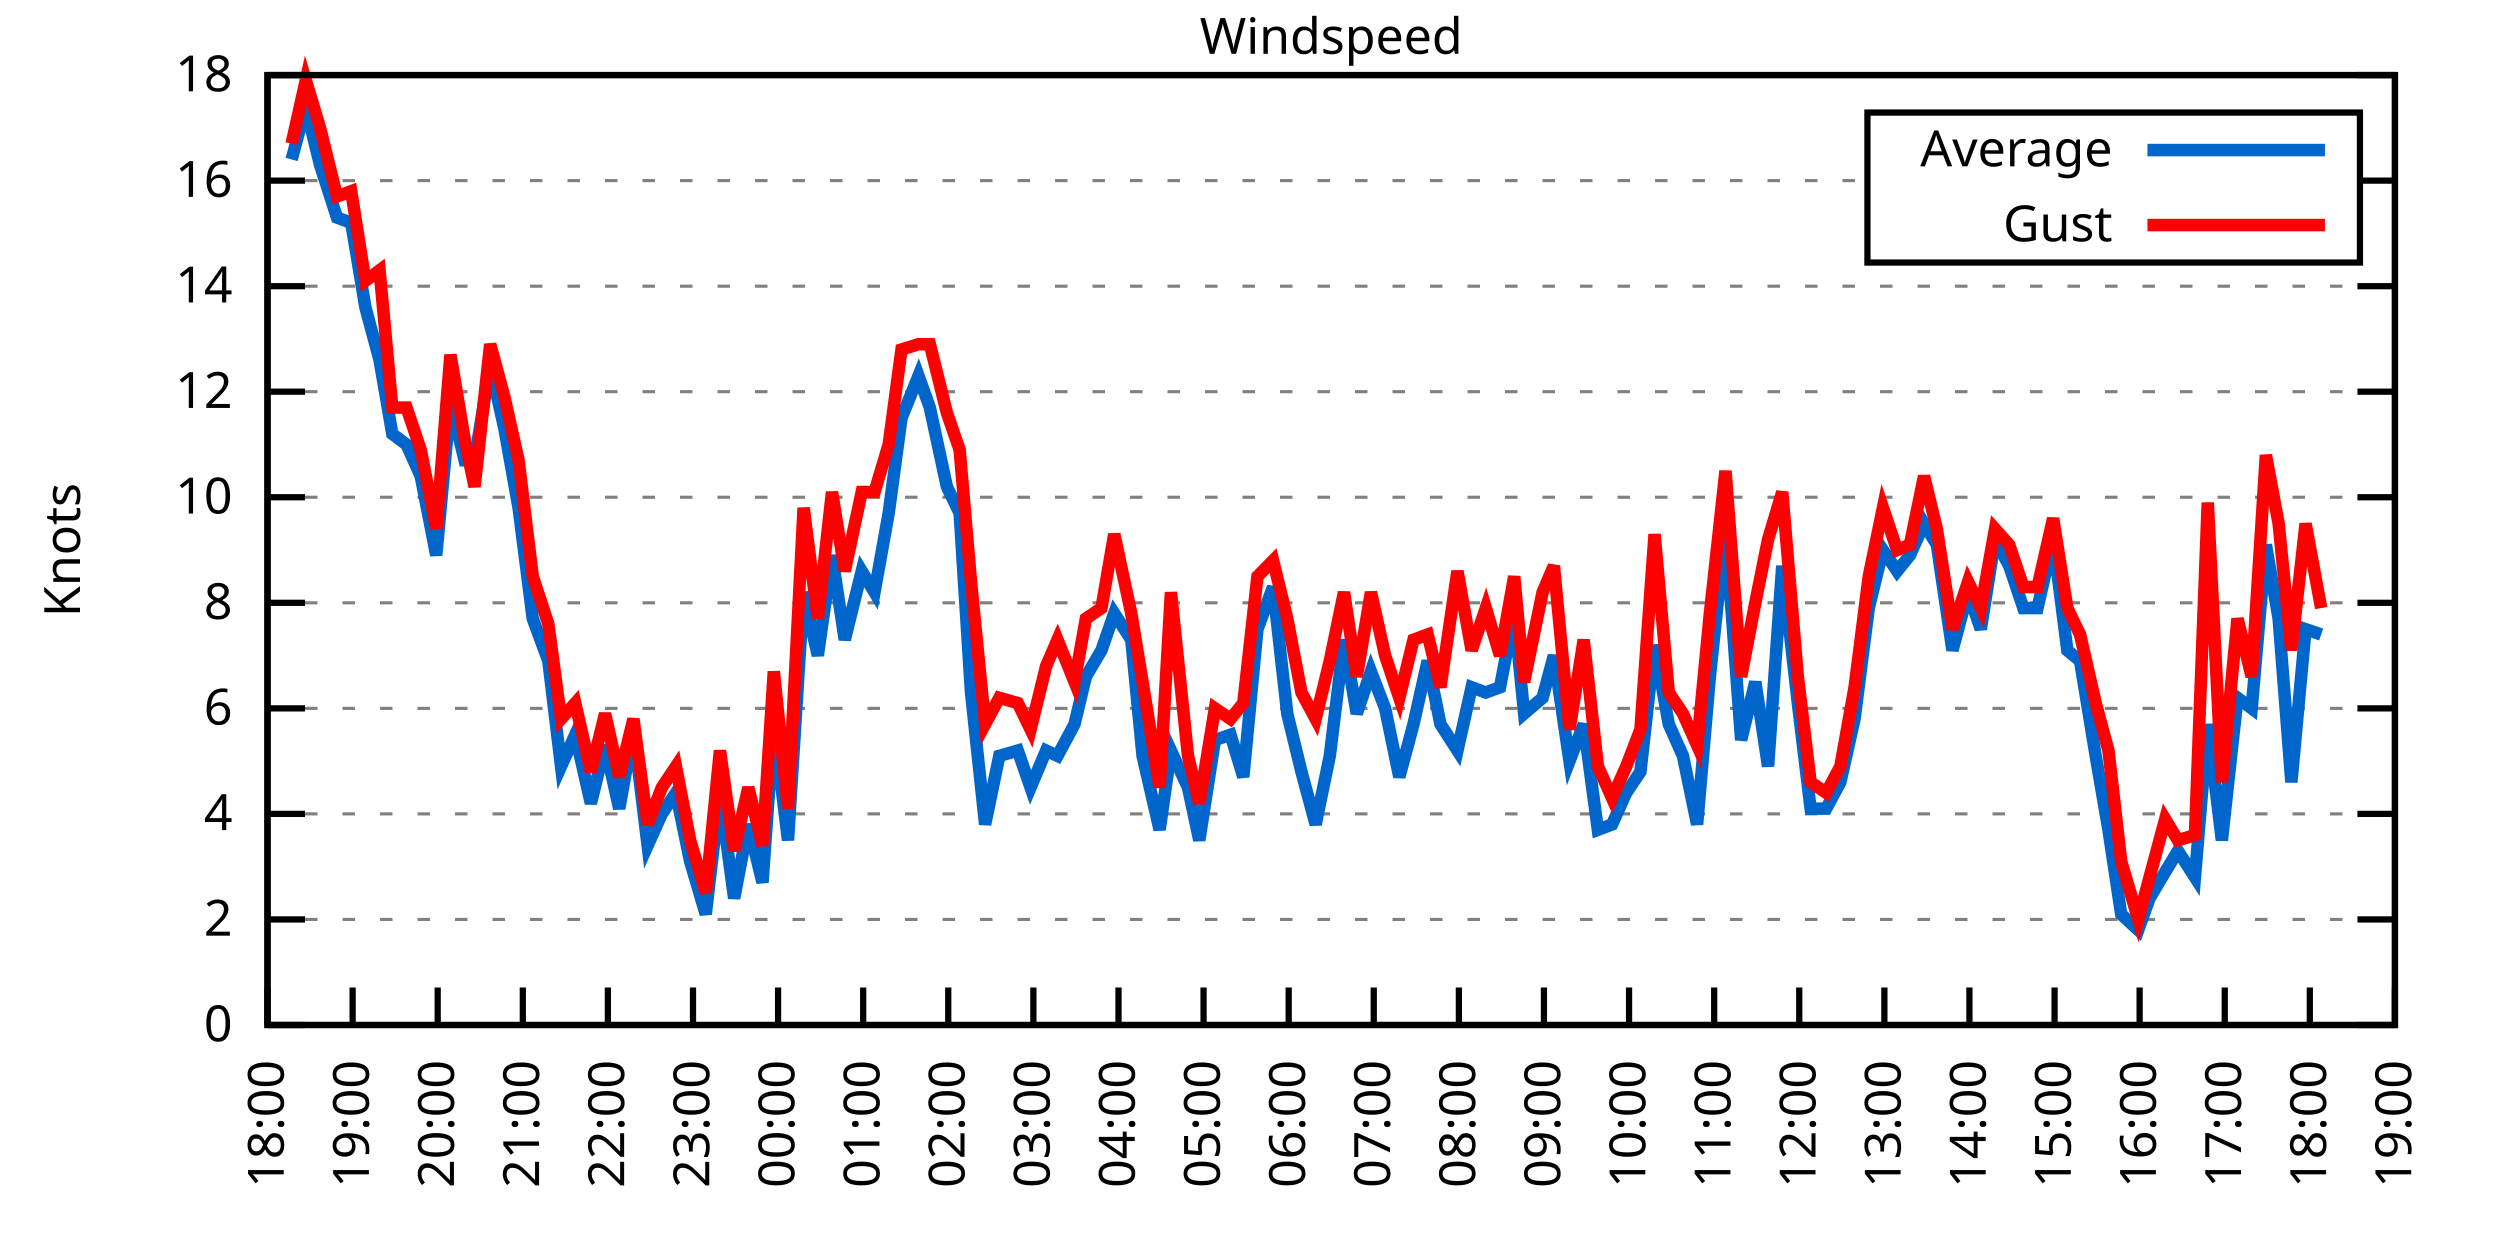
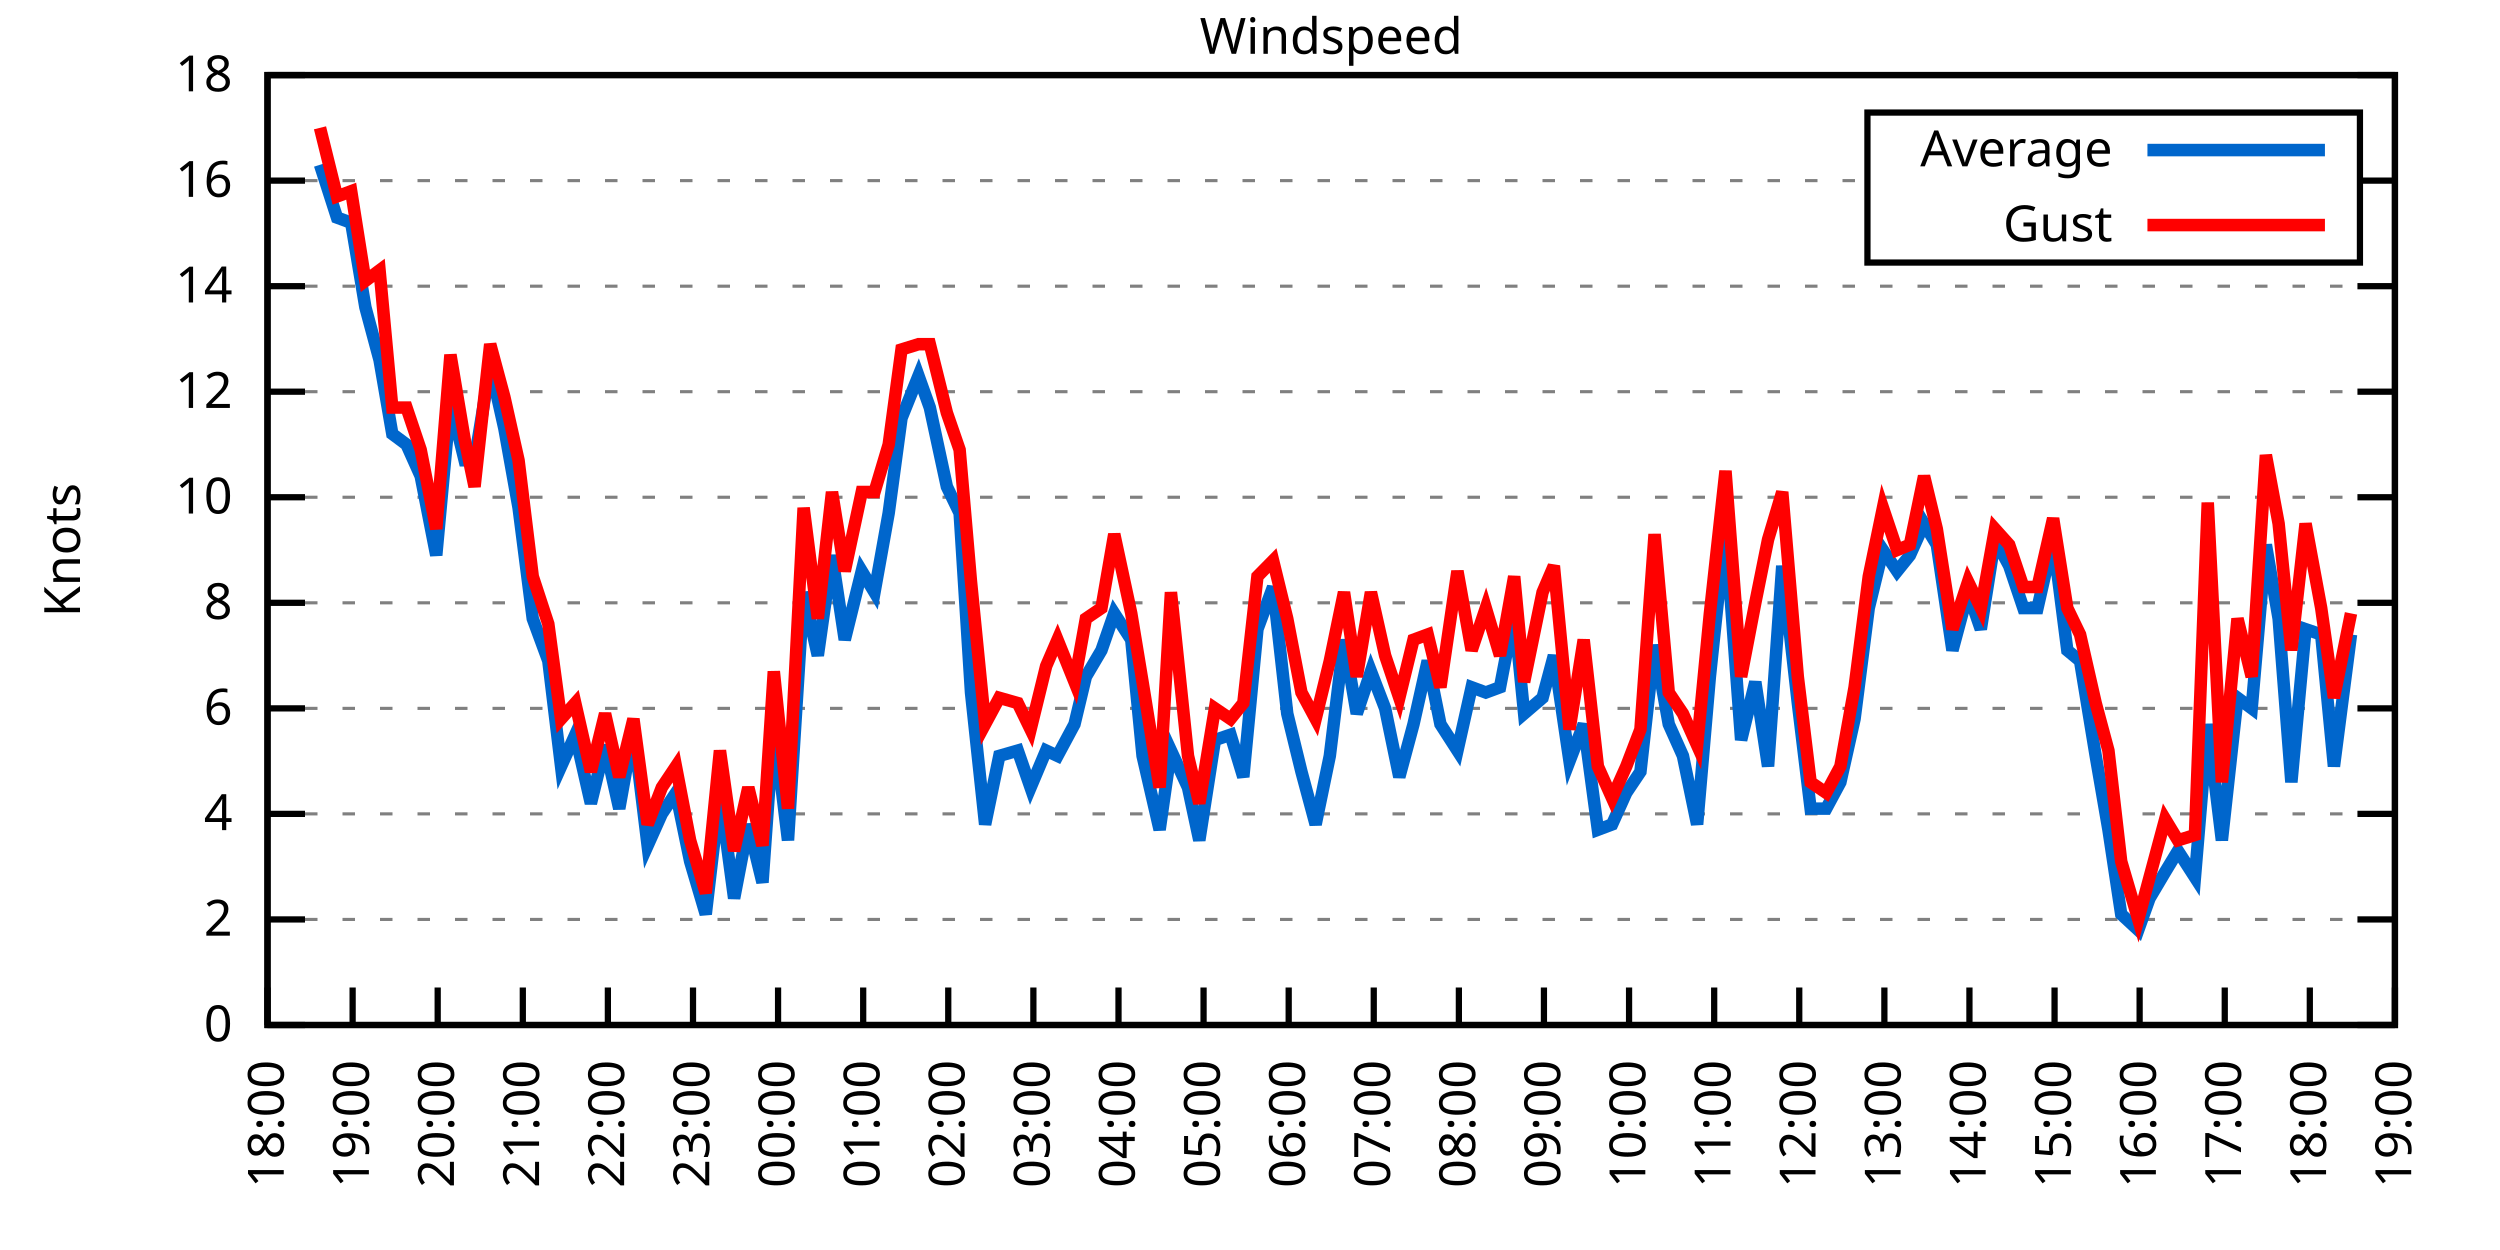
<svg xmlns="http://www.w3.org/2000/svg" xmlns:xlink="http://www.w3.org/1999/xlink" width="400" height="200" viewBox="0 0 400 200">
  <g id="gnuplot_canvas">
    <rect x="0" y="0" width="400" height="200" fill="none" />
    <defs>
      <circle id="gpDot" r="0.5" stroke-width="0.5" stroke="currentColor" />
      <path id="gpPt0" stroke-width="0.333" stroke="currentColor" d="M-1,0 h2 M0,-1 v2" />
      <path id="gpPt1" stroke-width="0.333" stroke="currentColor" d="M-1,-1 L1,1 M1,-1 L-1,1" />
      <path id="gpPt2" stroke-width="0.333" stroke="currentColor" d="M-1,0 L1,0 M0,-1 L0,1 M-1,-1 L1,1 M-1,1 L1,-1" />
      <rect id="gpPt3" stroke-width="0.333" stroke="currentColor" x="-1" y="-1" width="2" height="2" />
      <rect id="gpPt4" stroke-width="0.333" stroke="currentColor" fill="currentColor" x="-1" y="-1" width="2" height="2" />
      <circle id="gpPt5" stroke-width="0.333" stroke="currentColor" cx="0" cy="0" r="1" />
      <use xlink:href="#gpPt5" id="gpPt6" fill="currentColor" stroke="none" />
      <path id="gpPt7" stroke-width="0.333" stroke="currentColor" d="M0,-1.33 L-1.33,0.67 L1.33,0.67 z" />
      <use xlink:href="#gpPt7" id="gpPt8" fill="currentColor" stroke="none" />
      <use xlink:href="#gpPt7" id="gpPt9" stroke="currentColor" transform="rotate(180)" />
      <use xlink:href="#gpPt9" id="gpPt10" fill="currentColor" stroke="none" />
      <use xlink:href="#gpPt3" id="gpPt11" stroke="currentColor" transform="rotate(45)" />
      <use xlink:href="#gpPt11" id="gpPt12" fill="currentColor" stroke="none" />
      <path id="gpPt13" stroke-width="0.333" stroke="currentColor" d="M0,1.330 L1.265,0.411 L0.782,-1.067 L-0.782,-1.076 L-1.265,0.411 z" />
      <use xlink:href="#gpPt13" id="gpPt14" fill="currentColor" stroke="none" />
      <filter id="textbox" filterUnits="objectBoundingBox" x="0" y="0" height="1" width="1">
        <feFlood flood-color="white" flood-opacity="1" result="bgnd" />
        <feComposite in="SourceGraphic" in2="bgnd" operator="atop" />
      </filter>
      <filter id="greybox" filterUnits="objectBoundingBox" x="0" y="0" height="1" width="1">
        <feFlood flood-color="lightgrey" flood-opacity="1" result="grey" />
        <feComposite in="SourceGraphic" in2="grey" operator="atop" />
      </filter>
    </defs>
    <g fill="none" color="white" stroke="currentColor" stroke-width="1.00" stroke-linecap="butt" stroke-linejoin="miter">
</g>
    <g fill="none" color="black" stroke="currentColor" stroke-width="1.00" stroke-linecap="butt" stroke-linejoin="miter">
      <g stroke="none" shape-rendering="crispEdges">
        <polygon fill="rgb(255, 255, 255)" points="42.80,164.00 383.18,164.00 383.18,12.02 42.80,12.02 " />
      </g>
    </g>
    <g fill="none" color="black" stroke="currentColor" stroke-width="1.00" stroke-linecap="butt" stroke-linejoin="miter">
</g>
    <g fill="none" color="black" stroke="black" stroke-width="0.50" stroke-linecap="butt" stroke-linejoin="miter">
</g>
    <g fill="none" color="gray" stroke="currentColor" stroke-width="0.50" stroke-linecap="butt" stroke-linejoin="miter">
      <path stroke="gray" stroke-dasharray="2,4" class="gridline" d="M42.80,164.00 L383.19,164.00  " />
    </g>
    <g fill="none" color="gray" stroke="gray" stroke-width="1.00" stroke-linecap="butt" stroke-linejoin="miter">
</g>
    <g fill="none" color="black" stroke="currentColor" stroke-width="1.00" stroke-linecap="butt" stroke-linejoin="miter">
      <path stroke="black" d="M42.80,164.00 L48.80,164.00 M383.19,164.00 L377.19,164.00  " />
      <g transform="translate(37.20,166.60)" stroke="none" fill="black" font-family="Sans" font-size="8.00" text-anchor="end">
        <text>
          <tspan font-family="Sans"> 0</tspan>
        </text>
      </g>
    </g>
    <g fill="none" color="black" stroke="currentColor" stroke-width="1.00" stroke-linecap="butt" stroke-linejoin="miter">
</g>
    <g fill="none" color="black" stroke="black" stroke-width="0.50" stroke-linecap="butt" stroke-linejoin="miter">
</g>
    <g fill="none" color="gray" stroke="currentColor" stroke-width="0.50" stroke-linecap="butt" stroke-linejoin="miter">
      <path stroke="gray" stroke-dasharray="2,4" class="gridline" d="M42.80,147.11 L383.19,147.11  " />
    </g>
    <g fill="none" color="gray" stroke="gray" stroke-width="1.00" stroke-linecap="butt" stroke-linejoin="miter">
</g>
    <g fill="none" color="black" stroke="currentColor" stroke-width="1.00" stroke-linecap="butt" stroke-linejoin="miter">
      <path stroke="black" d="M42.80,147.11 L48.80,147.11 M383.19,147.11 L377.19,147.11  " />
      <g transform="translate(37.20,149.71)" stroke="none" fill="black" font-family="Sans" font-size="8.00" text-anchor="end">
        <text>
          <tspan font-family="Sans"> 2</tspan>
        </text>
      </g>
    </g>
    <g fill="none" color="black" stroke="currentColor" stroke-width="1.00" stroke-linecap="butt" stroke-linejoin="miter">
</g>
    <g fill="none" color="black" stroke="black" stroke-width="0.50" stroke-linecap="butt" stroke-linejoin="miter">
</g>
    <g fill="none" color="gray" stroke="currentColor" stroke-width="0.50" stroke-linecap="butt" stroke-linejoin="miter">
      <path stroke="gray" stroke-dasharray="2,4" class="gridline" d="M42.80,130.22 L383.19,130.22  " />
    </g>
    <g fill="none" color="gray" stroke="gray" stroke-width="1.00" stroke-linecap="butt" stroke-linejoin="miter">
</g>
    <g fill="none" color="black" stroke="currentColor" stroke-width="1.00" stroke-linecap="butt" stroke-linejoin="miter">
      <path stroke="black" d="M42.80,130.22 L48.80,130.22 M383.19,130.22 L377.19,130.22  " />
      <g transform="translate(37.20,132.82)" stroke="none" fill="black" font-family="Sans" font-size="8.00" text-anchor="end">
        <text>
          <tspan font-family="Sans"> 4</tspan>
        </text>
      </g>
    </g>
    <g fill="none" color="black" stroke="currentColor" stroke-width="1.00" stroke-linecap="butt" stroke-linejoin="miter">
</g>
    <g fill="none" color="black" stroke="black" stroke-width="0.50" stroke-linecap="butt" stroke-linejoin="miter">
</g>
    <g fill="none" color="gray" stroke="currentColor" stroke-width="0.50" stroke-linecap="butt" stroke-linejoin="miter">
      <path stroke="gray" stroke-dasharray="2,4" class="gridline" d="M42.80,113.34 L383.19,113.34  " />
    </g>
    <g fill="none" color="gray" stroke="gray" stroke-width="1.00" stroke-linecap="butt" stroke-linejoin="miter">
</g>
    <g fill="none" color="black" stroke="currentColor" stroke-width="1.00" stroke-linecap="butt" stroke-linejoin="miter">
      <path stroke="black" d="M42.80,113.34 L48.80,113.34 M383.19,113.34 L377.19,113.34  " />
      <g transform="translate(37.20,115.94)" stroke="none" fill="black" font-family="Sans" font-size="8.00" text-anchor="end">
        <text>
          <tspan font-family="Sans"> 6</tspan>
        </text>
      </g>
    </g>
    <g fill="none" color="black" stroke="currentColor" stroke-width="1.00" stroke-linecap="butt" stroke-linejoin="miter">
</g>
    <g fill="none" color="black" stroke="black" stroke-width="0.50" stroke-linecap="butt" stroke-linejoin="miter">
</g>
    <g fill="none" color="gray" stroke="currentColor" stroke-width="0.50" stroke-linecap="butt" stroke-linejoin="miter">
      <path stroke="gray" stroke-dasharray="2,4" class="gridline" d="M42.80,96.45 L383.19,96.45  " />
    </g>
    <g fill="none" color="gray" stroke="gray" stroke-width="1.00" stroke-linecap="butt" stroke-linejoin="miter">
</g>
    <g fill="none" color="black" stroke="currentColor" stroke-width="1.00" stroke-linecap="butt" stroke-linejoin="miter">
      <path stroke="black" d="M42.80,96.45 L48.80,96.45 M383.19,96.45 L377.19,96.45  " />
      <g transform="translate(37.20,99.05)" stroke="none" fill="black" font-family="Sans" font-size="8.00" text-anchor="end">
        <text>
          <tspan font-family="Sans"> 8</tspan>
        </text>
      </g>
    </g>
    <g fill="none" color="black" stroke="currentColor" stroke-width="1.00" stroke-linecap="butt" stroke-linejoin="miter">
</g>
    <g fill="none" color="black" stroke="black" stroke-width="0.50" stroke-linecap="butt" stroke-linejoin="miter">
</g>
    <g fill="none" color="gray" stroke="currentColor" stroke-width="0.50" stroke-linecap="butt" stroke-linejoin="miter">
      <path stroke="gray" stroke-dasharray="2,4" class="gridline" d="M42.80,79.56 L383.19,79.56  " />
    </g>
    <g fill="none" color="gray" stroke="gray" stroke-width="1.00" stroke-linecap="butt" stroke-linejoin="miter">
</g>
    <g fill="none" color="black" stroke="currentColor" stroke-width="1.00" stroke-linecap="butt" stroke-linejoin="miter">
      <path stroke="black" d="M42.80,79.56 L48.80,79.56 M383.19,79.56 L377.19,79.56  " />
      <g transform="translate(37.20,82.16)" stroke="none" fill="black" font-family="Sans" font-size="8.00" text-anchor="end">
        <text>
          <tspan font-family="Sans"> 10</tspan>
        </text>
      </g>
    </g>
    <g fill="none" color="black" stroke="currentColor" stroke-width="1.00" stroke-linecap="butt" stroke-linejoin="miter">
</g>
    <g fill="none" color="black" stroke="black" stroke-width="0.50" stroke-linecap="butt" stroke-linejoin="miter">
</g>
    <g fill="none" color="gray" stroke="currentColor" stroke-width="0.50" stroke-linecap="butt" stroke-linejoin="miter">
      <path stroke="gray" stroke-dasharray="2,4" class="gridline" d="M42.80,62.67 L383.19,62.67  " />
    </g>
    <g fill="none" color="gray" stroke="gray" stroke-width="1.00" stroke-linecap="butt" stroke-linejoin="miter">
</g>
    <g fill="none" color="black" stroke="currentColor" stroke-width="1.00" stroke-linecap="butt" stroke-linejoin="miter">
      <path stroke="black" d="M42.80,62.67 L48.80,62.67 M383.19,62.67 L377.19,62.67  " />
      <g transform="translate(37.20,65.27)" stroke="none" fill="black" font-family="Sans" font-size="8.00" text-anchor="end">
        <text>
          <tspan font-family="Sans"> 12</tspan>
        </text>
      </g>
    </g>
    <g fill="none" color="black" stroke="currentColor" stroke-width="1.00" stroke-linecap="butt" stroke-linejoin="miter">
</g>
    <g fill="none" color="black" stroke="black" stroke-width="0.50" stroke-linecap="butt" stroke-linejoin="miter">
</g>
    <g fill="none" color="gray" stroke="currentColor" stroke-width="0.50" stroke-linecap="butt" stroke-linejoin="miter">
      <path stroke="gray" stroke-dasharray="2,4" class="gridline" d="M42.80,45.79 L383.19,45.79  " />
    </g>
    <g fill="none" color="gray" stroke="gray" stroke-width="1.00" stroke-linecap="butt" stroke-linejoin="miter">
</g>
    <g fill="none" color="black" stroke="currentColor" stroke-width="1.00" stroke-linecap="butt" stroke-linejoin="miter">
      <path stroke="black" d="M42.80,45.79 L48.80,45.79 M383.19,45.79 L377.19,45.79  " />
      <g transform="translate(37.20,48.39)" stroke="none" fill="black" font-family="Sans" font-size="8.00" text-anchor="end">
        <text>
          <tspan font-family="Sans"> 14</tspan>
        </text>
      </g>
    </g>
    <g fill="none" color="black" stroke="currentColor" stroke-width="1.00" stroke-linecap="butt" stroke-linejoin="miter">
</g>
    <g fill="none" color="black" stroke="black" stroke-width="0.50" stroke-linecap="butt" stroke-linejoin="miter">
</g>
    <g fill="none" color="gray" stroke="currentColor" stroke-width="0.50" stroke-linecap="butt" stroke-linejoin="miter">
      <path stroke="gray" stroke-dasharray="2,4" class="gridline" d="M42.80,28.90 L298.79,28.90 M377.59,28.90 L383.19,28.90  " />
    </g>
    <g fill="none" color="gray" stroke="gray" stroke-width="1.00" stroke-linecap="butt" stroke-linejoin="miter">
</g>
    <g fill="none" color="black" stroke="currentColor" stroke-width="1.00" stroke-linecap="butt" stroke-linejoin="miter">
      <path stroke="black" d="M42.80,28.90 L48.80,28.90 M383.19,28.90 L377.19,28.90  " />
      <g transform="translate(37.20,31.50)" stroke="none" fill="black" font-family="Sans" font-size="8.00" text-anchor="end">
        <text>
          <tspan font-family="Sans"> 16</tspan>
        </text>
      </g>
    </g>
    <g fill="none" color="black" stroke="currentColor" stroke-width="1.00" stroke-linecap="butt" stroke-linejoin="miter">
</g>
    <g fill="none" color="black" stroke="black" stroke-width="0.50" stroke-linecap="butt" stroke-linejoin="miter">
</g>
    <g fill="none" color="gray" stroke="currentColor" stroke-width="0.50" stroke-linecap="butt" stroke-linejoin="miter">
      <path stroke="gray" stroke-dasharray="2,4" class="gridline" d="M42.80,12.01 L383.19,12.01  " />
    </g>
    <g fill="none" color="gray" stroke="gray" stroke-width="1.00" stroke-linecap="butt" stroke-linejoin="miter">
</g>
    <g fill="none" color="black" stroke="currentColor" stroke-width="1.00" stroke-linecap="butt" stroke-linejoin="miter">
      <path stroke="black" d="M42.80,12.01 L48.80,12.01 M383.19,12.01 L377.19,12.01  " />
      <g transform="translate(37.20,14.61)" stroke="none" fill="black" font-family="Sans" font-size="8.00" text-anchor="end">
        <text>
          <tspan font-family="Sans"> 18</tspan>
        </text>
      </g>
    </g>
    <g fill="none" color="black" stroke="currentColor" stroke-width="1.00" stroke-linecap="butt" stroke-linejoin="miter">
      <path stroke="black" d="M42.80,164.00 L42.80,158.00  " />
      <g transform="translate(45.40,169.60) rotate(270.00)" stroke="none" fill="black" font-family="Sans" font-size="8.00" text-anchor="end">
        <text>
          <tspan font-family="Sans">18:00</tspan>
        </text>
      </g>
    </g>
    <g fill="none" color="black" stroke="currentColor" stroke-width="1.00" stroke-linecap="butt" stroke-linejoin="miter">
      <path stroke="black" d="M56.42,164.00 L56.42,158.00  " />
      <g transform="translate(59.02,169.60) rotate(270.00)" stroke="none" fill="black" font-family="Sans" font-size="8.00" text-anchor="end">
        <text>
          <tspan font-family="Sans">19:00</tspan>
        </text>
      </g>
    </g>
    <g fill="none" color="black" stroke="currentColor" stroke-width="1.00" stroke-linecap="butt" stroke-linejoin="miter">
      <path stroke="black" d="M70.03,164.00 L70.03,158.00  " />
      <g transform="translate(72.63,169.60) rotate(270.00)" stroke="none" fill="black" font-family="Sans" font-size="8.00" text-anchor="end">
        <text>
          <tspan font-family="Sans">20:00</tspan>
        </text>
      </g>
    </g>
    <g fill="none" color="black" stroke="currentColor" stroke-width="1.00" stroke-linecap="butt" stroke-linejoin="miter">
      <path stroke="black" d="M83.65,164.00 L83.65,158.00  " />
      <g transform="translate(86.25,169.60) rotate(270.00)" stroke="none" fill="black" font-family="Sans" font-size="8.00" text-anchor="end">
        <text>
          <tspan font-family="Sans">21:00</tspan>
        </text>
      </g>
    </g>
    <g fill="none" color="black" stroke="currentColor" stroke-width="1.00" stroke-linecap="butt" stroke-linejoin="miter">
      <path stroke="black" d="M97.26,164.00 L97.26,158.00  " />
      <g transform="translate(99.86,169.60) rotate(270.00)" stroke="none" fill="black" font-family="Sans" font-size="8.00" text-anchor="end">
        <text>
          <tspan font-family="Sans">22:00</tspan>
        </text>
      </g>
    </g>
    <g fill="none" color="black" stroke="currentColor" stroke-width="1.00" stroke-linecap="butt" stroke-linejoin="miter">
      <path stroke="black" d="M110.88,164.00 L110.88,158.00  " />
      <g transform="translate(113.48,169.60) rotate(270.00)" stroke="none" fill="black" font-family="Sans" font-size="8.00" text-anchor="end">
        <text>
          <tspan font-family="Sans">23:00</tspan>
        </text>
      </g>
    </g>
    <g fill="none" color="black" stroke="currentColor" stroke-width="1.00" stroke-linecap="butt" stroke-linejoin="miter">
      <path stroke="black" d="M124.49,164.00 L124.49,158.00  " />
      <g transform="translate(127.09,169.60) rotate(270.00)" stroke="none" fill="black" font-family="Sans" font-size="8.00" text-anchor="end">
        <text>
          <tspan font-family="Sans">00:00</tspan>
        </text>
      </g>
    </g>
    <g fill="none" color="black" stroke="currentColor" stroke-width="1.00" stroke-linecap="butt" stroke-linejoin="miter">
      <path stroke="black" d="M138.11,164.00 L138.11,158.00  " />
      <g transform="translate(140.71,169.60) rotate(270.00)" stroke="none" fill="black" font-family="Sans" font-size="8.00" text-anchor="end">
        <text>
          <tspan font-family="Sans">01:00</tspan>
        </text>
      </g>
    </g>
    <g fill="none" color="black" stroke="currentColor" stroke-width="1.00" stroke-linecap="butt" stroke-linejoin="miter">
      <path stroke="black" d="M151.72,164.00 L151.72,158.00  " />
      <g transform="translate(154.32,169.60) rotate(270.00)" stroke="none" fill="black" font-family="Sans" font-size="8.00" text-anchor="end">
        <text>
          <tspan font-family="Sans">02:00</tspan>
        </text>
      </g>
    </g>
    <g fill="none" color="black" stroke="currentColor" stroke-width="1.00" stroke-linecap="butt" stroke-linejoin="miter">
      <path stroke="black" d="M165.34,164.00 L165.34,158.00  " />
      <g transform="translate(167.94,169.60) rotate(270.00)" stroke="none" fill="black" font-family="Sans" font-size="8.00" text-anchor="end">
        <text>
          <tspan font-family="Sans">03:00</tspan>
        </text>
      </g>
    </g>
    <g fill="none" color="black" stroke="currentColor" stroke-width="1.00" stroke-linecap="butt" stroke-linejoin="miter">
      <path stroke="black" d="M178.96,164.00 L178.96,158.00  " />
      <g transform="translate(181.56,169.60) rotate(270.00)" stroke="none" fill="black" font-family="Sans" font-size="8.00" text-anchor="end">
        <text>
          <tspan font-family="Sans">04:00</tspan>
        </text>
      </g>
    </g>
    <g fill="none" color="black" stroke="currentColor" stroke-width="1.00" stroke-linecap="butt" stroke-linejoin="miter">
      <path stroke="black" d="M192.57,164.00 L192.57,158.00  " />
      <g transform="translate(195.17,169.60) rotate(270.00)" stroke="none" fill="black" font-family="Sans" font-size="8.00" text-anchor="end">
        <text>
          <tspan font-family="Sans">05:00</tspan>
        </text>
      </g>
    </g>
    <g fill="none" color="black" stroke="currentColor" stroke-width="1.00" stroke-linecap="butt" stroke-linejoin="miter">
      <path stroke="black" d="M206.19,164.00 L206.19,158.00  " />
      <g transform="translate(208.79,169.60) rotate(270.00)" stroke="none" fill="black" font-family="Sans" font-size="8.00" text-anchor="end">
        <text>
          <tspan font-family="Sans">06:00</tspan>
        </text>
      </g>
    </g>
    <g fill="none" color="black" stroke="currentColor" stroke-width="1.00" stroke-linecap="butt" stroke-linejoin="miter">
      <path stroke="black" d="M219.80,164.00 L219.80,158.00  " />
      <g transform="translate(222.40,169.60) rotate(270.00)" stroke="none" fill="black" font-family="Sans" font-size="8.00" text-anchor="end">
        <text>
          <tspan font-family="Sans">07:00</tspan>
        </text>
      </g>
    </g>
    <g fill="none" color="black" stroke="currentColor" stroke-width="1.00" stroke-linecap="butt" stroke-linejoin="miter">
      <path stroke="black" d="M233.42,164.00 L233.42,158.00  " />
      <g transform="translate(236.02,169.60) rotate(270.00)" stroke="none" fill="black" font-family="Sans" font-size="8.00" text-anchor="end">
        <text>
          <tspan font-family="Sans">08:00</tspan>
        </text>
      </g>
    </g>
    <g fill="none" color="black" stroke="currentColor" stroke-width="1.00" stroke-linecap="butt" stroke-linejoin="miter">
      <path stroke="black" d="M247.03,164.00 L247.03,158.00  " />
      <g transform="translate(249.63,169.60) rotate(270.00)" stroke="none" fill="black" font-family="Sans" font-size="8.00" text-anchor="end">
        <text>
          <tspan font-family="Sans">09:00</tspan>
        </text>
      </g>
    </g>
    <g fill="none" color="black" stroke="currentColor" stroke-width="1.00" stroke-linecap="butt" stroke-linejoin="miter">
      <path stroke="black" d="M260.65,164.00 L260.65,158.00  " />
      <g transform="translate(263.25,169.60) rotate(270.00)" stroke="none" fill="black" font-family="Sans" font-size="8.00" text-anchor="end">
        <text>
          <tspan font-family="Sans">10:00</tspan>
        </text>
      </g>
    </g>
    <g fill="none" color="black" stroke="currentColor" stroke-width="1.00" stroke-linecap="butt" stroke-linejoin="miter">
      <path stroke="black" d="M274.27,164.00 L274.27,158.00  " />
      <g transform="translate(276.87,169.60) rotate(270.00)" stroke="none" fill="black" font-family="Sans" font-size="8.00" text-anchor="end">
        <text>
          <tspan font-family="Sans">11:00</tspan>
        </text>
      </g>
    </g>
    <g fill="none" color="black" stroke="currentColor" stroke-width="1.00" stroke-linecap="butt" stroke-linejoin="miter">
      <path stroke="black" d="M287.88,164.00 L287.88,158.00  " />
      <g transform="translate(290.48,169.60) rotate(270.00)" stroke="none" fill="black" font-family="Sans" font-size="8.00" text-anchor="end">
        <text>
          <tspan font-family="Sans">12:00</tspan>
        </text>
      </g>
    </g>
    <g fill="none" color="black" stroke="currentColor" stroke-width="1.00" stroke-linecap="butt" stroke-linejoin="miter">
      <path stroke="black" d="M301.50,164.00 L301.50,158.00  " />
      <g transform="translate(304.10,169.60) rotate(270.00)" stroke="none" fill="black" font-family="Sans" font-size="8.00" text-anchor="end">
        <text>
          <tspan font-family="Sans">13:00</tspan>
        </text>
      </g>
    </g>
    <g fill="none" color="black" stroke="currentColor" stroke-width="1.00" stroke-linecap="butt" stroke-linejoin="miter">
      <path stroke="black" d="M315.11,164.00 L315.11,158.00  " />
      <g transform="translate(317.71,169.60) rotate(270.00)" stroke="none" fill="black" font-family="Sans" font-size="8.00" text-anchor="end">
        <text>
          <tspan font-family="Sans">14:00</tspan>
        </text>
      </g>
    </g>
    <g fill="none" color="black" stroke="currentColor" stroke-width="1.00" stroke-linecap="butt" stroke-linejoin="miter">
      <path stroke="black" d="M328.73,164.00 L328.73,158.00  " />
      <g transform="translate(331.33,169.60) rotate(270.00)" stroke="none" fill="black" font-family="Sans" font-size="8.00" text-anchor="end">
        <text>
          <tspan font-family="Sans">15:00</tspan>
        </text>
      </g>
    </g>
    <g fill="none" color="black" stroke="currentColor" stroke-width="1.00" stroke-linecap="butt" stroke-linejoin="miter">
      <path stroke="black" d="M342.34,164.00 L342.34,158.00  " />
      <g transform="translate(344.94,169.60) rotate(270.00)" stroke="none" fill="black" font-family="Sans" font-size="8.00" text-anchor="end">
        <text>
          <tspan font-family="Sans">16:00</tspan>
        </text>
      </g>
    </g>
    <g fill="none" color="black" stroke="currentColor" stroke-width="1.00" stroke-linecap="butt" stroke-linejoin="miter">
      <path stroke="black" d="M355.96,164.00 L355.96,158.00  " />
      <g transform="translate(358.56,169.60) rotate(270.00)" stroke="none" fill="black" font-family="Sans" font-size="8.00" text-anchor="end">
        <text>
          <tspan font-family="Sans">17:00</tspan>
        </text>
      </g>
    </g>
    <g fill="none" color="black" stroke="currentColor" stroke-width="1.00" stroke-linecap="butt" stroke-linejoin="miter">
      <path stroke="black" d="M369.57,164.00 L369.57,158.00  " />
      <g transform="translate(372.17,169.60) rotate(270.00)" stroke="none" fill="black" font-family="Sans" font-size="8.00" text-anchor="end">
        <text>
          <tspan font-family="Sans">18:00</tspan>
        </text>
      </g>
    </g>
    <g fill="none" color="black" stroke="currentColor" stroke-width="1.00" stroke-linecap="butt" stroke-linejoin="miter">
      <path stroke="black" d="M383.19,164.00 L383.19,158.00  " />
      <g transform="translate(385.79,169.60) rotate(270.00)" stroke="none" fill="black" font-family="Sans" font-size="8.00" text-anchor="end">
        <text>
          <tspan font-family="Sans">19:00</tspan>
        </text>
      </g>
    </g>
    <g fill="none" color="black" stroke="currentColor" stroke-width="1.00" stroke-linecap="butt" stroke-linejoin="miter">
</g>
    <g fill="none" color="black" stroke="currentColor" stroke-width="1.00" stroke-linecap="butt" stroke-linejoin="miter">
      <path stroke="black" d="M42.80,12.01 L42.80,164.00 L383.19,164.00 L383.19,12.01 L42.80,12.01 Z  " />
    </g>
    <g fill="none" color="black" stroke="currentColor" stroke-width="1.00" stroke-linecap="butt" stroke-linejoin="miter">
</g>
    <g fill="none" color="black" stroke="currentColor" stroke-width="1.00" stroke-linecap="butt" stroke-linejoin="miter">
      <path stroke="black" d="M298.79,42.01 L298.79,18.01 L377.59,18.01 L377.59,42.01 L298.79,42.01 Z  " />
    </g>
    <g id="Windspeed_plot_1">
      <g fill="none" color="white" stroke="black" stroke-width="2.00" stroke-linecap="butt" stroke-linejoin="miter">
</g>
      <g fill="none" color="black" stroke="currentColor" stroke-width="2.00" stroke-linecap="butt" stroke-linejoin="miter">
        <g transform="translate(337.99,26.61)" stroke="none" fill="black" font-family="Sans" font-size="8.00" text-anchor="end">
          <text>
            <tspan font-family="Sans">Average</tspan>
          </text>
        </g>
      </g>
      <g fill="none" color="black" stroke="currentColor" stroke-width="2.00" stroke-linecap="butt" stroke-linejoin="miter">
-         <path stroke="rgb(  0, 102, 204)" d="M343.59,24.01 L371.99,24.01 M46.66,25.52 L48.93,17.08 L51.20,26.36 L53.92,34.81 L56.19,35.65 L58.46,49.16   L60.73,57.61 L62.77,69.43 L65.04,71.12 L67.31,76.18 L69.80,88.85 L72.07,64.36 L74.34,73.65 L75.93,73.65   L78.43,58.45 L80.70,68.58 L82.97,81.25 L85.24,98.98 L87.73,105.74 L89.77,122.62 L92.04,117.56 L94.54,128.54   L96.81,119.25 L99.08,129.38 L101.35,116.71 L103.62,135.29 L105.89,130.22 L108.15,126.85 L110.42,137.82 L112.92,146.27   L115.19,126.85 L117.46,143.73 L119.73,131.91 L122.00,141.20 L123.81,115.87 L126.08,134.45 L128.58,94.76 L130.85,104.89   L133.12,88.85 L135.16,102.36 L137.88,91.38 L139.92,94.76 L142.19,82.09 L144.24,66.90 L146.96,60.14 L148.77,65.21   L151.50,77.87 L153.54,82.09 L155.36,110.80 L157.62,131.91 L159.89,120.94 L162.84,120.09 L164.89,126.00 L167.38,120.09   L169.20,120.94 L171.92,115.87 L173.74,108.27 L176.23,104.05 L178.28,98.14 L181.00,102.36 L182.81,120.94 L185.54,132.76   L187.35,120.09 L190.08,126.00 L191.89,134.45 L194.39,118.40 L196.88,117.56 L198.93,124.31 L201.19,100.67 L203.69,93.92   L205.96,114.18 L208.23,123.47 L210.50,131.91 L212.77,120.94 L215.04,102.36 L217.08,114.18 L219.35,107.43 L221.62,113.34   L223.89,124.31 L226.16,115.87 L228.43,105.74 L230.47,115.87 L233.19,120.09 L235.46,109.96 L237.73,110.80 L240.00,109.96   L242.27,98.14 L243.86,114.18 L246.81,111.65 L248.62,104.89 L251.12,121.78 L253.39,115.87 L255.66,132.76 L257.93,131.91   L260.20,126.85 L262.47,123.47 L264.73,103.20 L267.00,115.87 L269.27,120.94 L271.54,131.91 L273.58,108.27 L276.08,84.63   L278.58,118.40 L280.85,109.11 L282.89,122.62 L285.16,90.54 L287.65,112.49 L289.70,129.38 L292.19,129.38 L294.46,125.16   L296.73,115.03 L299.00,97.29 L301.27,88.00 L303.54,91.38 L305.58,88.85 L307.85,83.78 L309.89,87.16 L312.39,104.05   L314.89,94.76 L316.93,100.67 L319.20,86.32 L321.47,90.54 L323.74,97.29 L326.00,97.29 L328.50,86.32 L330.77,104.05   L332.81,105.74 L335.31,120.94 L337.35,132.76 L339.39,146.27 L342.12,148.80 L343.93,143.73 L346.43,139.51 L348.47,136.14   L351.19,140.36 L353.24,115.87 L355.50,134.45 L358.00,111.65 L360.27,113.34 L362.54,87.16 L364.58,98.98 L366.62,125.16   L368.89,100.67 L371.39,101.52  " />
+         <path stroke="rgb(  0, 102, 204)" d="M343.59,24.01 L371.99,24.01 M51.20,26.36 L53.92,34.81 L56.19,35.65 L58.46,49.16 L60.73,57.61 L62.77,69.43   L65.04,71.12 L67.31,76.18 L69.80,88.85 L72.07,64.36 L74.34,73.65 L75.93,73.65 L78.43,58.45 L80.70,68.58   L82.97,81.25 L85.24,98.98 L87.73,105.74 L89.77,122.62 L92.04,117.56 L94.54,128.54 L96.81,119.25 L99.08,129.38   L101.35,116.71 L103.62,135.29 L105.89,130.22 L108.15,126.85 L110.42,137.82 L112.92,146.27 L115.19,126.85 L117.46,143.73   L119.73,131.91 L122.00,141.20 L123.81,115.87 L126.08,134.45 L128.58,94.76 L130.85,104.89 L133.12,88.85 L135.16,102.36   L137.88,91.38 L139.92,94.76 L142.19,82.09 L144.24,66.90 L146.96,60.14 L148.77,65.21 L151.50,77.87 L153.54,82.09   L155.36,110.80 L157.62,131.91 L159.89,120.94 L162.84,120.09 L164.89,126.00 L167.38,120.09 L169.20,120.94 L171.92,115.87   L173.74,108.27 L176.23,104.05 L178.28,98.14 L181.00,102.36 L182.81,120.94 L185.54,132.76 L187.35,120.09 L190.08,126.00   L191.89,134.45 L194.39,118.40 L196.88,117.56 L198.93,124.31 L201.19,100.67 L203.69,93.92 L205.96,114.18 L208.23,123.47   L210.50,131.91 L212.77,120.94 L215.04,102.36 L217.08,114.18 L219.35,107.43 L221.62,113.34 L223.89,124.31 L226.16,115.87   L228.43,105.74 L230.47,115.87 L233.19,120.09 L235.46,109.96 L237.73,110.80 L240.00,109.96 L242.27,98.14 L243.86,114.18   L246.81,111.65 L248.62,104.89 L251.12,121.78 L253.39,115.87 L255.66,132.76 L257.93,131.91 L260.20,126.85 L262.47,123.47   L264.73,103.20 L267.00,115.87 L269.27,120.94 L271.54,131.91 L273.58,108.27 L276.08,84.63 L278.58,118.40 L280.85,109.11   L282.89,122.62 L285.16,90.54 L287.65,112.49 L289.70,129.38 L292.19,129.38 L294.46,125.16 L296.73,115.03 L299.00,97.29   L301.27,88.00 L303.54,91.38 L305.58,88.85 L307.85,83.78 L309.89,87.16 L312.39,104.05 L314.89,94.76 L316.93,100.67   L319.20,86.32 L321.47,90.54 L323.74,97.29 L326.00,97.29 L328.50,86.32 L330.77,104.05 L332.81,105.74 L335.31,120.94   L337.35,132.76 L339.39,146.27 L342.12,148.80 L343.93,143.73 L346.43,139.51 L348.47,136.14 L351.19,140.36 L353.24,115.87   L355.50,134.45 L358.00,111.65 L360.27,113.34 L362.54,87.16 L364.58,98.98 L366.62,125.16 L368.89,100.67 L371.39,101.52   L373.43,122.62 L376.16,101.52  " />
      </g>
    </g>
    <g id="Windspeed_plot_2">
      <g fill="none" color="black" stroke="currentColor" stroke-width="2.00" stroke-linecap="butt" stroke-linejoin="miter">
        <g transform="translate(337.99,38.61)" stroke="none" fill="black" font-family="Sans" font-size="8.00" text-anchor="end">
          <text>
            <tspan font-family="Sans">Gust</tspan>
          </text>
        </g>
      </g>
      <g fill="none" color="black" stroke="currentColor" stroke-width="2.00" stroke-linecap="butt" stroke-linejoin="miter">
-         <path stroke="rgb(255,   0,   0)" d="M343.59,36.01 L371.99,36.01 M46.66,22.99 L48.93,12.85 L51.20,20.45 L53.92,31.43 L56.19,30.59 L58.46,44.94   L60.73,43.25 L62.77,65.21 L65.04,65.21 L67.31,71.96 L69.80,84.63 L72.07,56.76 L74.34,70.27 L75.93,77.87   L78.43,55.07 L80.70,63.52 L82.97,73.65 L85.24,92.23 L87.73,99.83 L89.77,115.03 L92.04,112.49 L94.54,123.47   L96.81,114.18 L99.08,124.31 L101.35,115.03 L103.62,131.91 L105.89,126.00 L108.15,122.62 L110.42,134.45 L112.92,142.89   L115.19,120.09 L117.46,136.14 L119.73,126.00 L122.00,135.29 L123.81,107.43 L126.08,129.38 L128.58,81.25 L130.85,98.98   L133.12,78.72 L135.16,91.38 L137.88,78.72 L139.92,78.72 L142.19,71.12 L144.24,55.92 L146.96,55.07 L148.77,55.07   L151.50,66.05 L153.54,71.96 L155.36,93.07 L157.62,115.87 L159.89,111.65 L162.84,112.49 L164.89,116.71 L167.38,106.58   L169.20,102.36 L171.92,109.11 L173.74,98.98 L176.23,97.29 L178.28,85.47 L181.00,98.14 L182.81,109.11 L185.54,126.00   L187.35,94.76 L190.08,120.94 L191.89,128.54 L194.39,113.34 L196.88,115.03 L198.93,112.49 L201.19,92.23 L203.69,89.69   L205.96,98.98 L208.23,110.80 L210.50,115.03 L212.77,105.74 L215.04,94.76 L217.08,108.27 L219.35,94.76 L221.62,104.89   L223.89,111.65 L226.16,102.36 L228.43,101.52 L230.47,109.96 L233.19,91.38 L235.46,104.05 L237.73,97.29 L240.00,104.89   L242.27,92.23 L243.86,109.11 L246.81,94.76 L248.62,90.54 L251.12,116.71 L253.39,102.36 L255.66,122.62 L257.93,127.69   L260.20,122.62 L262.47,116.71 L264.73,85.47 L267.00,110.80 L269.27,114.18 L271.54,119.25 L273.58,98.14 L276.08,75.34   L278.58,108.27 L280.85,96.45 L282.89,86.32 L285.16,78.72 L287.65,108.27 L289.70,125.16 L292.19,126.85 L294.46,122.62   L296.73,109.96 L299.00,92.23 L301.27,81.25 L303.54,88.00 L305.58,87.16 L307.85,76.18 L309.89,84.63 L312.39,100.67   L314.89,93.07 L316.93,97.29 L319.20,84.63 L321.47,87.16 L323.74,93.92 L326.00,93.92 L328.50,82.94 L330.77,97.29   L332.81,101.52 L335.31,112.49 L337.35,120.09 L339.39,137.82 L342.12,147.11 L343.93,140.36 L346.43,131.07 L348.47,134.45   L351.19,133.60 L353.24,80.41 L355.50,125.16 L358.00,98.98 L360.27,108.27 L362.54,72.81 L364.58,83.78 L366.62,104.05   L368.89,83.78 L371.39,97.29  " />
+         <path stroke="rgb(255,   0,   0)" d="M343.59,36.01 L371.99,36.01 M51.20,20.45 L53.92,31.43 L56.19,30.59 L58.46,44.94 L60.73,43.25 L62.77,65.21   L65.04,65.21 L67.31,71.96 L69.80,84.63 L72.07,56.76 L74.34,70.27 L75.93,77.87 L78.43,55.07 L80.70,63.52   L82.97,73.65 L85.24,92.23 L87.73,99.83 L89.77,115.03 L92.04,112.49 L94.54,123.47 L96.81,114.18 L99.08,124.31   L101.35,115.03 L103.62,131.91 L105.89,126.00 L108.15,122.62 L110.42,134.45 L112.92,142.89 L115.19,120.09 L117.46,136.14   L119.73,126.00 L122.00,135.29 L123.81,107.43 L126.08,129.38 L128.58,81.25 L130.85,98.98 L133.12,78.72 L135.16,91.38   L137.88,78.72 L139.92,78.72 L142.19,71.12 L144.24,55.92 L146.96,55.07 L148.77,55.07 L151.50,66.05 L153.54,71.96   L155.36,93.07 L157.62,115.87 L159.89,111.65 L162.84,112.49 L164.89,116.71 L167.38,106.58 L169.20,102.36 L171.92,109.11   L173.74,98.98 L176.23,97.29 L178.28,85.47 L181.00,98.14 L182.81,109.11 L185.54,126.00 L187.35,94.76 L190.08,120.94   L191.89,128.54 L194.39,113.34 L196.88,115.03 L198.93,112.49 L201.19,92.23 L203.69,89.69 L205.96,98.98 L208.23,110.80   L210.50,115.03 L212.77,105.74 L215.04,94.76 L217.08,108.27 L219.35,94.76 L221.62,104.89 L223.89,111.65 L226.16,102.36   L228.43,101.52 L230.47,109.96 L233.19,91.38 L235.46,104.05 L237.73,97.29 L240.00,104.89 L242.27,92.23 L243.86,109.11   L246.81,94.76 L248.62,90.54 L251.12,116.71 L253.39,102.36 L255.66,122.62 L257.93,127.69 L260.20,122.62 L262.47,116.71   L264.73,85.47 L267.00,110.80 L269.27,114.18 L271.54,119.25 L273.58,98.14 L276.08,75.34 L278.58,108.27 L280.85,96.45   L282.89,86.32 L285.16,78.72 L287.65,108.27 L289.70,125.16 L292.19,126.85 L294.46,122.62 L296.73,109.96 L299.00,92.23   L301.27,81.25 L303.54,88.00 L305.58,87.16 L307.85,76.18 L309.89,84.63 L312.39,100.67 L314.89,93.07 L316.93,97.29   L319.20,84.63 L321.47,87.16 L323.74,93.92 L326.00,93.92 L328.50,82.94 L330.77,97.29 L332.81,101.52 L335.31,112.49   L337.35,120.09 L339.39,137.82 L342.12,147.11 L343.93,140.36 L346.43,131.07 L348.47,134.45 L351.19,133.60 L353.24,80.41   L355.50,125.16 L358.00,98.98 L360.27,108.27 L362.54,72.81 L364.58,83.78 L366.62,104.05 L368.89,83.78 L371.39,97.29   L373.43,111.65 L376.16,98.14  " />
      </g>
    </g>
    <g fill="none" color="black" stroke="currentColor" stroke-width="2.00" stroke-linecap="butt" stroke-linejoin="miter">
</g>
    <g fill="none" color="black" stroke="black" stroke-width="1.00" stroke-linecap="butt" stroke-linejoin="miter">
</g>
    <g fill="none" color="black" stroke="currentColor" stroke-width="1.00" stroke-linecap="butt" stroke-linejoin="miter">
      <path stroke="black" d="M42.80,12.01 L42.80,164.00 L383.19,164.00 L383.19,12.01 L42.80,12.01 Z  " />
      <g transform="translate(12.80,88.01) rotate(270.00)" stroke="none" fill="black" font-family="Sans" font-size="8.00" text-anchor="middle">
        <text>
          <tspan font-family="Sans">Knots</tspan>
        </text>
      </g>
    </g>
    <g fill="none" color="black" stroke="currentColor" stroke-width="1.00" stroke-linecap="butt" stroke-linejoin="miter">
</g>
    <g fill="none" color="black" stroke="currentColor" stroke-width="1.00" stroke-linecap="butt" stroke-linejoin="miter">
      <g transform="translate(212.99,8.61)" stroke="none" fill="black" font-family="Sans" font-size="8.00" text-anchor="middle">
        <text>
          <tspan font-family="Sans">Windspeed</tspan>
        </text>
      </g>
    </g>
    <g fill="none" color="black" stroke="currentColor" stroke-width="1.00" stroke-linecap="butt" stroke-linejoin="miter">
</g>
  </g>
</svg>
